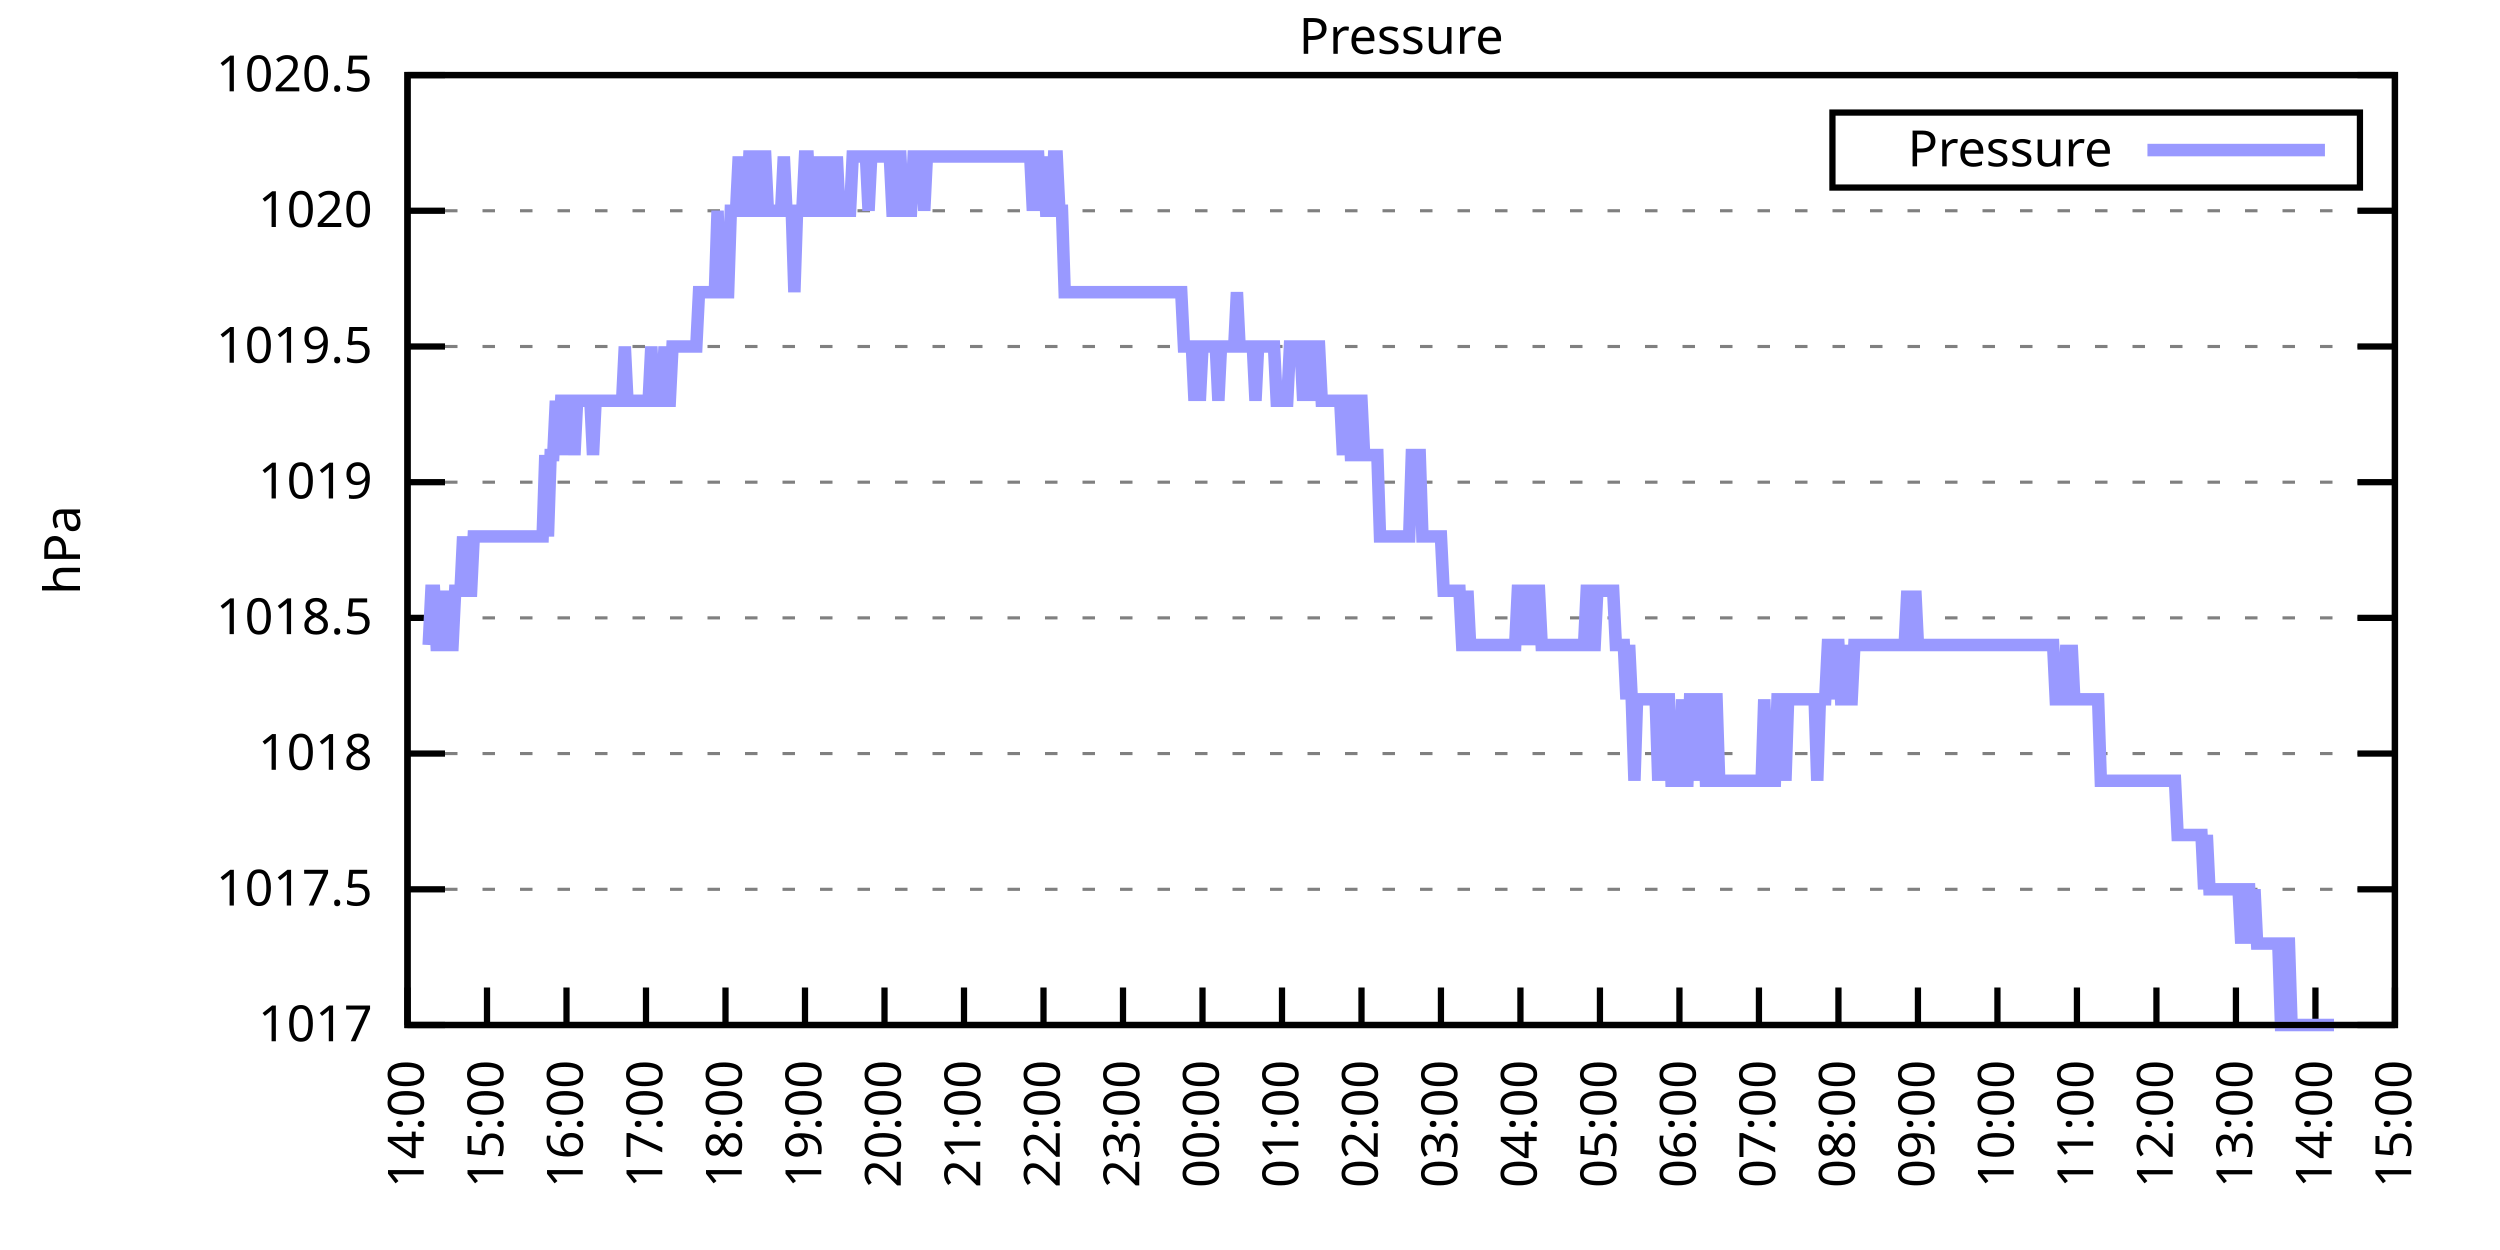
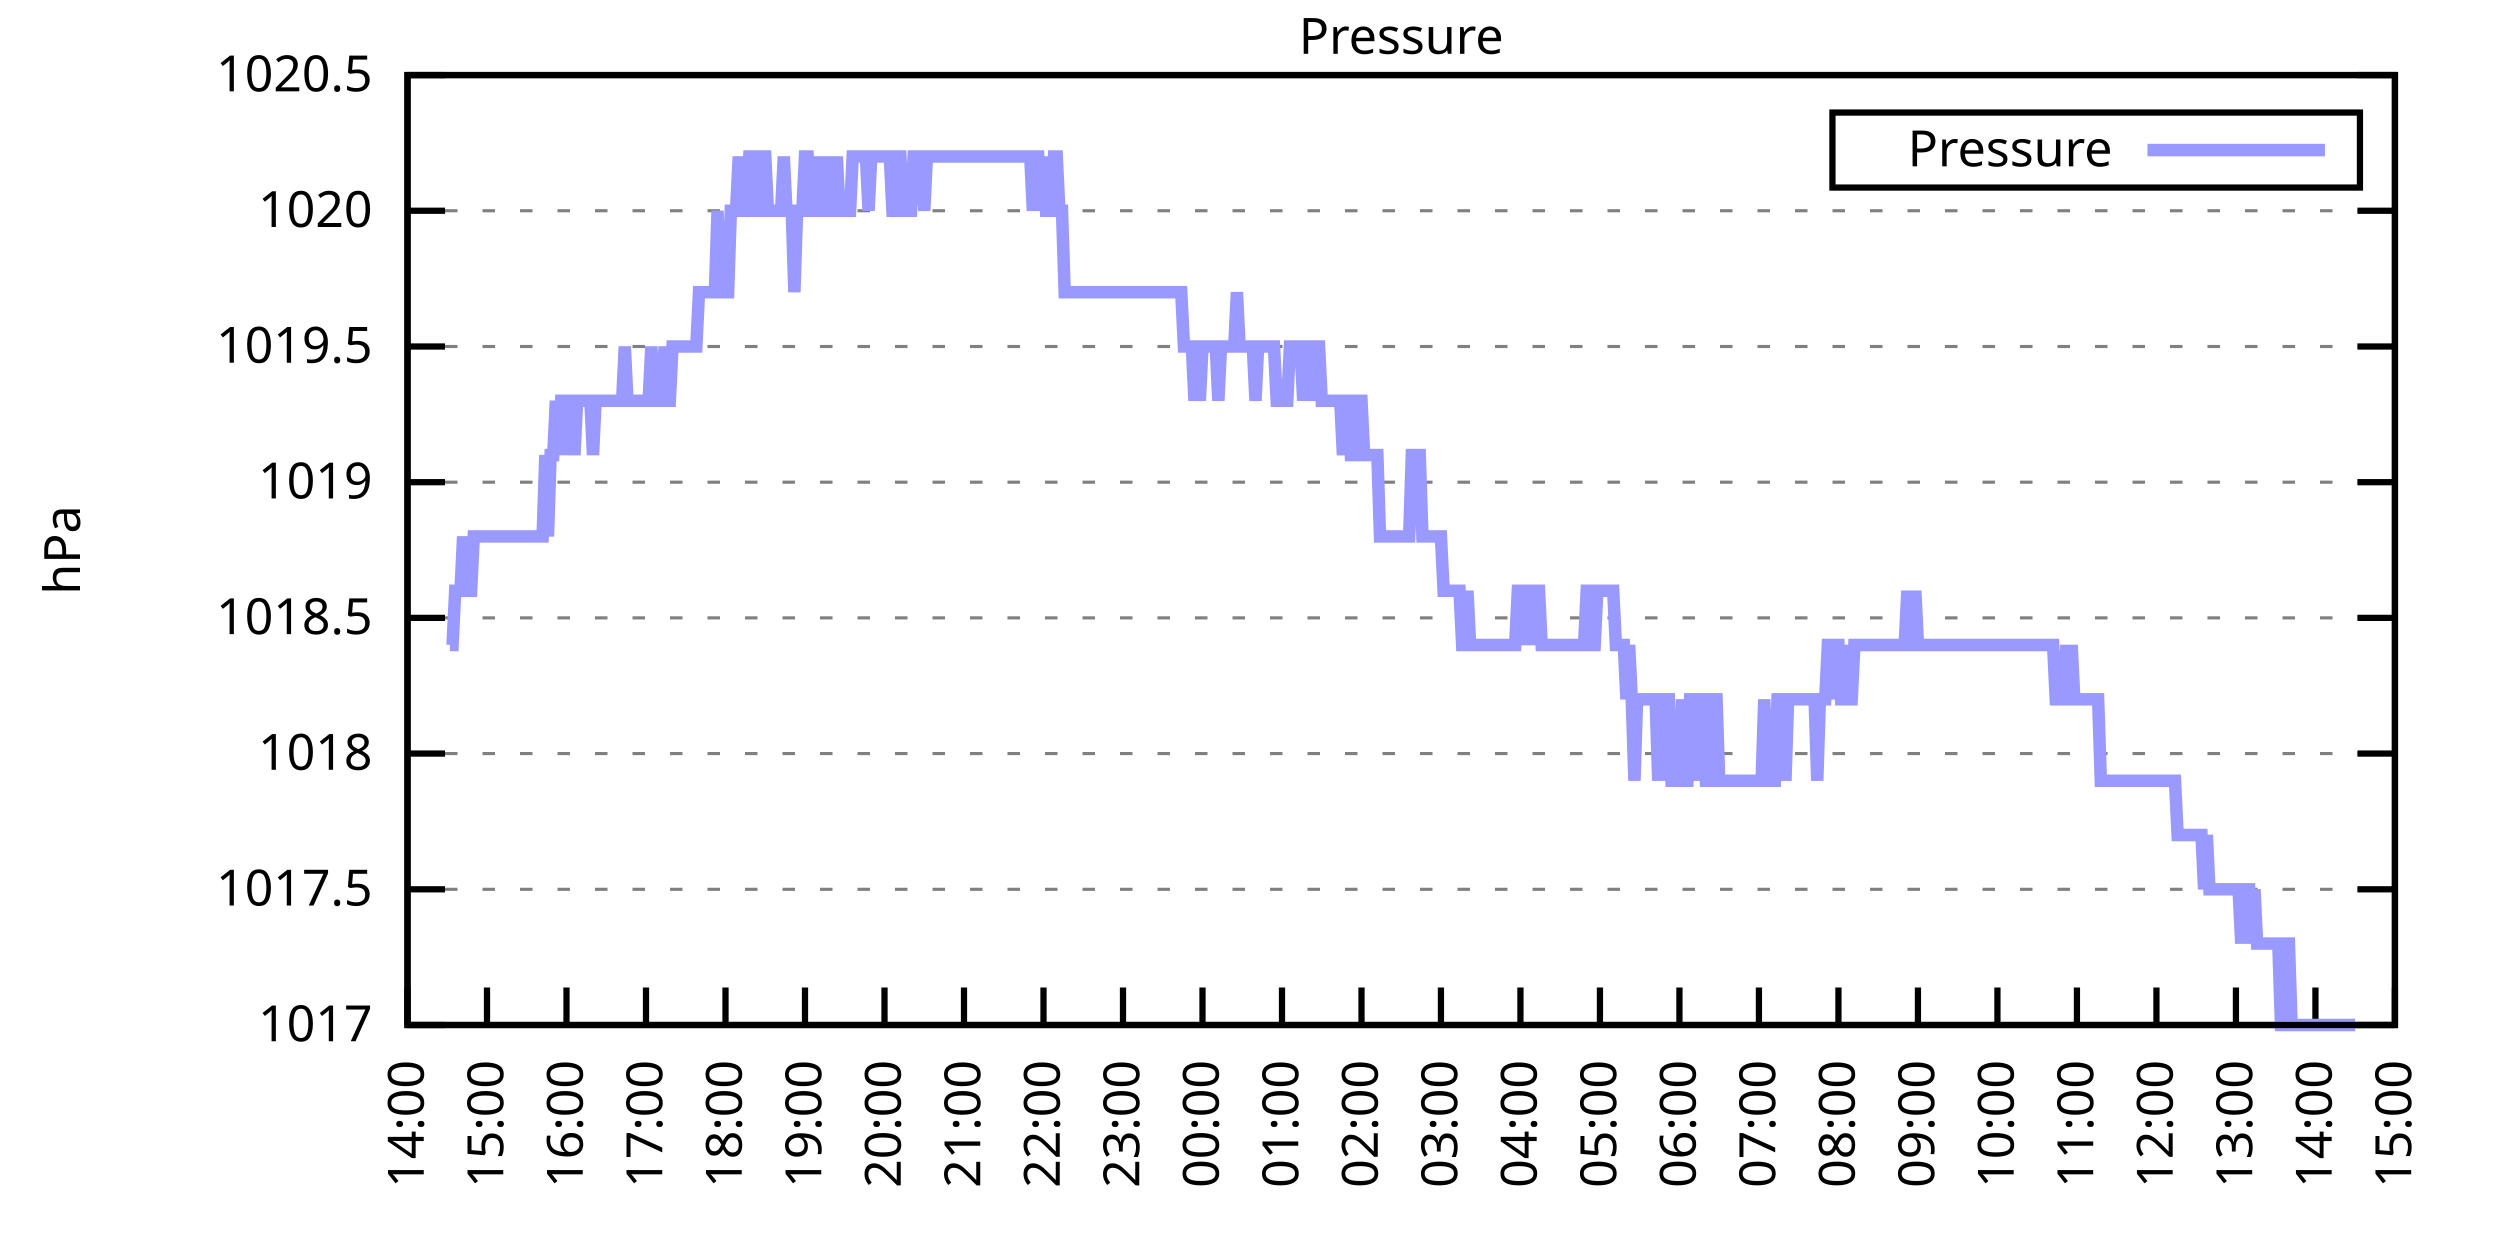
<svg xmlns="http://www.w3.org/2000/svg" xmlns:xlink="http://www.w3.org/1999/xlink" width="400" height="200" viewBox="0 0 400 200">
  <g id="gnuplot_canvas">
    <rect x="0" y="0" width="400" height="200" fill="none" />
    <defs>
      <circle id="gpDot" r="0.5" stroke-width="0.5" stroke="currentColor" />
      <path id="gpPt0" stroke-width="0.333" stroke="currentColor" d="M-1,0 h2 M0,-1 v2" />
      <path id="gpPt1" stroke-width="0.333" stroke="currentColor" d="M-1,-1 L1,1 M1,-1 L-1,1" />
      <path id="gpPt2" stroke-width="0.333" stroke="currentColor" d="M-1,0 L1,0 M0,-1 L0,1 M-1,-1 L1,1 M-1,1 L1,-1" />
      <rect id="gpPt3" stroke-width="0.333" stroke="currentColor" x="-1" y="-1" width="2" height="2" />
      <rect id="gpPt4" stroke-width="0.333" stroke="currentColor" fill="currentColor" x="-1" y="-1" width="2" height="2" />
      <circle id="gpPt5" stroke-width="0.333" stroke="currentColor" cx="0" cy="0" r="1" />
      <use xlink:href="#gpPt5" id="gpPt6" fill="currentColor" stroke="none" />
      <path id="gpPt7" stroke-width="0.333" stroke="currentColor" d="M0,-1.33 L-1.33,0.67 L1.33,0.67 z" />
      <use xlink:href="#gpPt7" id="gpPt8" fill="currentColor" stroke="none" />
      <use xlink:href="#gpPt7" id="gpPt9" stroke="currentColor" transform="rotate(180)" />
      <use xlink:href="#gpPt9" id="gpPt10" fill="currentColor" stroke="none" />
      <use xlink:href="#gpPt3" id="gpPt11" stroke="currentColor" transform="rotate(45)" />
      <use xlink:href="#gpPt11" id="gpPt12" fill="currentColor" stroke="none" />
      <path id="gpPt13" stroke-width="0.333" stroke="currentColor" d="M0,1.330 L1.265,0.411 L0.782,-1.067 L-0.782,-1.076 L-1.265,0.411 z" />
      <use xlink:href="#gpPt13" id="gpPt14" fill="currentColor" stroke="none" />
      <filter id="textbox" filterUnits="objectBoundingBox" x="0" y="0" height="1" width="1">
        <feFlood flood-color="white" flood-opacity="1" result="bgnd" />
        <feComposite in="SourceGraphic" in2="bgnd" operator="atop" />
      </filter>
      <filter id="greybox" filterUnits="objectBoundingBox" x="0" y="0" height="1" width="1">
        <feFlood flood-color="lightgrey" flood-opacity="1" result="grey" />
        <feComposite in="SourceGraphic" in2="grey" operator="atop" />
      </filter>
    </defs>
    <g fill="none" color="white" stroke="currentColor" stroke-width="1.00" stroke-linecap="butt" stroke-linejoin="miter">
</g>
    <g fill="none" color="black" stroke="currentColor" stroke-width="1.00" stroke-linecap="butt" stroke-linejoin="miter">
      <g stroke="none" shape-rendering="crispEdges">
        <polygon fill="rgb(255, 255, 255)" points="65.20,164.00 383.18,164.00 383.18,12.02 65.20,12.02 " />
      </g>
    </g>
    <g fill="none" color="black" stroke="currentColor" stroke-width="1.00" stroke-linecap="butt" stroke-linejoin="miter">
</g>
    <g fill="none" color="black" stroke="black" stroke-width="0.50" stroke-linecap="butt" stroke-linejoin="miter">
</g>
    <g fill="none" color="gray" stroke="currentColor" stroke-width="0.50" stroke-linecap="butt" stroke-linejoin="miter">
      <path stroke="gray" stroke-dasharray="2,4" class="gridline" d="M65.20,164.00 L383.19,164.00  " />
    </g>
    <g fill="none" color="gray" stroke="gray" stroke-width="1.00" stroke-linecap="butt" stroke-linejoin="miter">
</g>
    <g fill="none" color="black" stroke="currentColor" stroke-width="1.00" stroke-linecap="butt" stroke-linejoin="miter">
      <path stroke="black" d="M65.20,164.00 L71.20,164.00 M383.19,164.00 L377.19,164.00  " />
      <g transform="translate(59.60,166.60)" stroke="none" fill="black" font-family="Sans" font-size="8.00" text-anchor="end">
        <text>
          <tspan font-family="Sans"> 1017</tspan>
        </text>
      </g>
    </g>
    <g fill="none" color="black" stroke="currentColor" stroke-width="1.00" stroke-linecap="butt" stroke-linejoin="miter">
</g>
    <g fill="none" color="black" stroke="black" stroke-width="0.50" stroke-linecap="butt" stroke-linejoin="miter">
</g>
    <g fill="none" color="gray" stroke="currentColor" stroke-width="0.50" stroke-linecap="butt" stroke-linejoin="miter">
      <path stroke="gray" stroke-dasharray="2,4" class="gridline" d="M65.20,142.29 L383.19,142.29  " />
    </g>
    <g fill="none" color="gray" stroke="gray" stroke-width="1.00" stroke-linecap="butt" stroke-linejoin="miter">
</g>
    <g fill="none" color="black" stroke="currentColor" stroke-width="1.00" stroke-linecap="butt" stroke-linejoin="miter">
      <path stroke="black" d="M65.20,142.29 L71.20,142.29 M383.19,142.29 L377.19,142.29  " />
      <g transform="translate(59.60,144.89)" stroke="none" fill="black" font-family="Sans" font-size="8.00" text-anchor="end">
        <text>
          <tspan font-family="Sans"> 1017.5</tspan>
        </text>
      </g>
    </g>
    <g fill="none" color="black" stroke="currentColor" stroke-width="1.00" stroke-linecap="butt" stroke-linejoin="miter">
</g>
    <g fill="none" color="black" stroke="black" stroke-width="0.50" stroke-linecap="butt" stroke-linejoin="miter">
</g>
    <g fill="none" color="gray" stroke="currentColor" stroke-width="0.50" stroke-linecap="butt" stroke-linejoin="miter">
      <path stroke="gray" stroke-dasharray="2,4" class="gridline" d="M65.20,120.57 L383.19,120.57  " />
    </g>
    <g fill="none" color="gray" stroke="gray" stroke-width="1.00" stroke-linecap="butt" stroke-linejoin="miter">
</g>
    <g fill="none" color="black" stroke="currentColor" stroke-width="1.00" stroke-linecap="butt" stroke-linejoin="miter">
      <path stroke="black" d="M65.20,120.57 L71.20,120.57 M383.19,120.57 L377.19,120.57  " />
      <g transform="translate(59.60,123.17)" stroke="none" fill="black" font-family="Sans" font-size="8.00" text-anchor="end">
        <text>
          <tspan font-family="Sans"> 1018</tspan>
        </text>
      </g>
    </g>
    <g fill="none" color="black" stroke="currentColor" stroke-width="1.00" stroke-linecap="butt" stroke-linejoin="miter">
</g>
    <g fill="none" color="black" stroke="black" stroke-width="0.50" stroke-linecap="butt" stroke-linejoin="miter">
</g>
    <g fill="none" color="gray" stroke="currentColor" stroke-width="0.50" stroke-linecap="butt" stroke-linejoin="miter">
      <path stroke="gray" stroke-dasharray="2,4" class="gridline" d="M65.20,98.86 L383.19,98.86  " />
    </g>
    <g fill="none" color="gray" stroke="gray" stroke-width="1.00" stroke-linecap="butt" stroke-linejoin="miter">
</g>
    <g fill="none" color="black" stroke="currentColor" stroke-width="1.00" stroke-linecap="butt" stroke-linejoin="miter">
      <path stroke="black" d="M65.20,98.86 L71.20,98.86 M383.19,98.86 L377.19,98.86  " />
      <g transform="translate(59.60,101.46)" stroke="none" fill="black" font-family="Sans" font-size="8.00" text-anchor="end">
        <text>
          <tspan font-family="Sans"> 1018.5</tspan>
        </text>
      </g>
    </g>
    <g fill="none" color="black" stroke="currentColor" stroke-width="1.00" stroke-linecap="butt" stroke-linejoin="miter">
</g>
    <g fill="none" color="black" stroke="black" stroke-width="0.50" stroke-linecap="butt" stroke-linejoin="miter">
</g>
    <g fill="none" color="gray" stroke="currentColor" stroke-width="0.50" stroke-linecap="butt" stroke-linejoin="miter">
      <path stroke="gray" stroke-dasharray="2,4" class="gridline" d="M65.20,77.15 L383.19,77.15  " />
    </g>
    <g fill="none" color="gray" stroke="gray" stroke-width="1.00" stroke-linecap="butt" stroke-linejoin="miter">
</g>
    <g fill="none" color="black" stroke="currentColor" stroke-width="1.00" stroke-linecap="butt" stroke-linejoin="miter">
      <path stroke="black" d="M65.20,77.15 L71.20,77.15 M383.19,77.15 L377.19,77.15  " />
      <g transform="translate(59.60,79.75)" stroke="none" fill="black" font-family="Sans" font-size="8.00" text-anchor="end">
        <text>
          <tspan font-family="Sans"> 1019</tspan>
        </text>
      </g>
    </g>
    <g fill="none" color="black" stroke="currentColor" stroke-width="1.00" stroke-linecap="butt" stroke-linejoin="miter">
</g>
    <g fill="none" color="black" stroke="black" stroke-width="0.50" stroke-linecap="butt" stroke-linejoin="miter">
</g>
    <g fill="none" color="gray" stroke="currentColor" stroke-width="0.50" stroke-linecap="butt" stroke-linejoin="miter">
      <path stroke="gray" stroke-dasharray="2,4" class="gridline" d="M65.20,55.44 L383.19,55.44  " />
    </g>
    <g fill="none" color="gray" stroke="gray" stroke-width="1.00" stroke-linecap="butt" stroke-linejoin="miter">
</g>
    <g fill="none" color="black" stroke="currentColor" stroke-width="1.00" stroke-linecap="butt" stroke-linejoin="miter">
      <path stroke="black" d="M65.20,55.44 L71.20,55.44 M383.19,55.44 L377.19,55.44  " />
      <g transform="translate(59.60,58.04)" stroke="none" fill="black" font-family="Sans" font-size="8.00" text-anchor="end">
        <text>
          <tspan font-family="Sans"> 1019.5</tspan>
        </text>
      </g>
    </g>
    <g fill="none" color="black" stroke="currentColor" stroke-width="1.00" stroke-linecap="butt" stroke-linejoin="miter">
</g>
    <g fill="none" color="black" stroke="black" stroke-width="0.50" stroke-linecap="butt" stroke-linejoin="miter">
</g>
    <g fill="none" color="gray" stroke="currentColor" stroke-width="0.50" stroke-linecap="butt" stroke-linejoin="miter">
      <path stroke="gray" stroke-dasharray="2,4" class="gridline" d="M65.20,33.72 L383.19,33.72  " />
    </g>
    <g fill="none" color="gray" stroke="gray" stroke-width="1.00" stroke-linecap="butt" stroke-linejoin="miter">
</g>
    <g fill="none" color="black" stroke="currentColor" stroke-width="1.00" stroke-linecap="butt" stroke-linejoin="miter">
      <path stroke="black" d="M65.20,33.72 L71.20,33.72 M383.19,33.72 L377.19,33.72  " />
      <g transform="translate(59.60,36.32)" stroke="none" fill="black" font-family="Sans" font-size="8.00" text-anchor="end">
        <text>
          <tspan font-family="Sans"> 1020</tspan>
        </text>
      </g>
    </g>
    <g fill="none" color="black" stroke="currentColor" stroke-width="1.00" stroke-linecap="butt" stroke-linejoin="miter">
</g>
    <g fill="none" color="black" stroke="black" stroke-width="0.50" stroke-linecap="butt" stroke-linejoin="miter">
</g>
    <g fill="none" color="gray" stroke="currentColor" stroke-width="0.50" stroke-linecap="butt" stroke-linejoin="miter">
      <path stroke="gray" stroke-dasharray="2,4" class="gridline" d="M65.20,12.01 L383.19,12.01  " />
    </g>
    <g fill="none" color="gray" stroke="gray" stroke-width="1.00" stroke-linecap="butt" stroke-linejoin="miter">
</g>
    <g fill="none" color="black" stroke="currentColor" stroke-width="1.00" stroke-linecap="butt" stroke-linejoin="miter">
      <path stroke="black" d="M65.20,12.01 L71.20,12.01 M383.19,12.01 L377.19,12.01  " />
      <g transform="translate(59.60,14.61)" stroke="none" fill="black" font-family="Sans" font-size="8.00" text-anchor="end">
        <text>
          <tspan font-family="Sans"> 1020.5</tspan>
        </text>
      </g>
    </g>
    <g fill="none" color="black" stroke="currentColor" stroke-width="1.00" stroke-linecap="butt" stroke-linejoin="miter">
      <path stroke="black" d="M65.20,164.00 L65.20,158.00  " />
      <g transform="translate(67.80,169.60) rotate(270.00)" stroke="none" fill="black" font-family="Sans" font-size="8.00" text-anchor="end">
        <text>
          <tspan font-family="Sans">14:00</tspan>
        </text>
      </g>
    </g>
    <g fill="none" color="black" stroke="currentColor" stroke-width="1.00" stroke-linecap="butt" stroke-linejoin="miter">
      <path stroke="black" d="M77.92,164.00 L77.92,158.00  " />
      <g transform="translate(80.52,169.60) rotate(270.00)" stroke="none" fill="black" font-family="Sans" font-size="8.00" text-anchor="end">
        <text>
          <tspan font-family="Sans">15:00</tspan>
        </text>
      </g>
    </g>
    <g fill="none" color="black" stroke="currentColor" stroke-width="1.00" stroke-linecap="butt" stroke-linejoin="miter">
      <path stroke="black" d="M90.64,164.00 L90.64,158.00  " />
      <g transform="translate(93.24,169.60) rotate(270.00)" stroke="none" fill="black" font-family="Sans" font-size="8.00" text-anchor="end">
        <text>
          <tspan font-family="Sans">16:00</tspan>
        </text>
      </g>
    </g>
    <g fill="none" color="black" stroke="currentColor" stroke-width="1.00" stroke-linecap="butt" stroke-linejoin="miter">
      <path stroke="black" d="M103.36,164.00 L103.36,158.00  " />
      <g transform="translate(105.96,169.60) rotate(270.00)" stroke="none" fill="black" font-family="Sans" font-size="8.00" text-anchor="end">
        <text>
          <tspan font-family="Sans">17:00</tspan>
        </text>
      </g>
    </g>
    <g fill="none" color="black" stroke="currentColor" stroke-width="1.00" stroke-linecap="butt" stroke-linejoin="miter">
      <path stroke="black" d="M116.08,164.00 L116.08,158.00  " />
      <g transform="translate(118.68,169.60) rotate(270.00)" stroke="none" fill="black" font-family="Sans" font-size="8.00" text-anchor="end">
        <text>
          <tspan font-family="Sans">18:00</tspan>
        </text>
      </g>
    </g>
    <g fill="none" color="black" stroke="currentColor" stroke-width="1.00" stroke-linecap="butt" stroke-linejoin="miter">
      <path stroke="black" d="M128.80,164.00 L128.80,158.00  " />
      <g transform="translate(131.40,169.60) rotate(270.00)" stroke="none" fill="black" font-family="Sans" font-size="8.00" text-anchor="end">
        <text>
          <tspan font-family="Sans">19:00</tspan>
        </text>
      </g>
    </g>
    <g fill="none" color="black" stroke="currentColor" stroke-width="1.00" stroke-linecap="butt" stroke-linejoin="miter">
      <path stroke="black" d="M141.52,164.00 L141.52,158.00  " />
      <g transform="translate(144.12,169.60) rotate(270.00)" stroke="none" fill="black" font-family="Sans" font-size="8.00" text-anchor="end">
        <text>
          <tspan font-family="Sans">20:00</tspan>
        </text>
      </g>
    </g>
    <g fill="none" color="black" stroke="currentColor" stroke-width="1.00" stroke-linecap="butt" stroke-linejoin="miter">
      <path stroke="black" d="M154.24,164.00 L154.24,158.00  " />
      <g transform="translate(156.84,169.60) rotate(270.00)" stroke="none" fill="black" font-family="Sans" font-size="8.00" text-anchor="end">
        <text>
          <tspan font-family="Sans">21:00</tspan>
        </text>
      </g>
    </g>
    <g fill="none" color="black" stroke="currentColor" stroke-width="1.00" stroke-linecap="butt" stroke-linejoin="miter">
      <path stroke="black" d="M166.96,164.00 L166.96,158.00  " />
      <g transform="translate(169.56,169.60) rotate(270.00)" stroke="none" fill="black" font-family="Sans" font-size="8.00" text-anchor="end">
        <text>
          <tspan font-family="Sans">22:00</tspan>
        </text>
      </g>
    </g>
    <g fill="none" color="black" stroke="currentColor" stroke-width="1.00" stroke-linecap="butt" stroke-linejoin="miter">
      <path stroke="black" d="M179.68,164.00 L179.68,158.00  " />
      <g transform="translate(182.28,169.60) rotate(270.00)" stroke="none" fill="black" font-family="Sans" font-size="8.00" text-anchor="end">
        <text>
          <tspan font-family="Sans">23:00</tspan>
        </text>
      </g>
    </g>
    <g fill="none" color="black" stroke="currentColor" stroke-width="1.00" stroke-linecap="butt" stroke-linejoin="miter">
      <path stroke="black" d="M192.40,164.00 L192.40,158.00  " />
      <g transform="translate(195.00,169.60) rotate(270.00)" stroke="none" fill="black" font-family="Sans" font-size="8.00" text-anchor="end">
        <text>
          <tspan font-family="Sans">00:00</tspan>
        </text>
      </g>
    </g>
    <g fill="none" color="black" stroke="currentColor" stroke-width="1.00" stroke-linecap="butt" stroke-linejoin="miter">
      <path stroke="black" d="M205.12,164.00 L205.12,158.00  " />
      <g transform="translate(207.72,169.60) rotate(270.00)" stroke="none" fill="black" font-family="Sans" font-size="8.00" text-anchor="end">
        <text>
          <tspan font-family="Sans">01:00</tspan>
        </text>
      </g>
    </g>
    <g fill="none" color="black" stroke="currentColor" stroke-width="1.00" stroke-linecap="butt" stroke-linejoin="miter">
      <path stroke="black" d="M217.84,164.00 L217.84,158.00  " />
      <g transform="translate(220.44,169.60) rotate(270.00)" stroke="none" fill="black" font-family="Sans" font-size="8.00" text-anchor="end">
        <text>
          <tspan font-family="Sans">02:00</tspan>
        </text>
      </g>
    </g>
    <g fill="none" color="black" stroke="currentColor" stroke-width="1.00" stroke-linecap="butt" stroke-linejoin="miter">
      <path stroke="black" d="M230.55,164.00 L230.55,158.00  " />
      <g transform="translate(233.15,169.60) rotate(270.00)" stroke="none" fill="black" font-family="Sans" font-size="8.00" text-anchor="end">
        <text>
          <tspan font-family="Sans">03:00</tspan>
        </text>
      </g>
    </g>
    <g fill="none" color="black" stroke="currentColor" stroke-width="1.00" stroke-linecap="butt" stroke-linejoin="miter">
      <path stroke="black" d="M243.27,164.00 L243.27,158.00  " />
      <g transform="translate(245.87,169.60) rotate(270.00)" stroke="none" fill="black" font-family="Sans" font-size="8.00" text-anchor="end">
        <text>
          <tspan font-family="Sans">04:00</tspan>
        </text>
      </g>
    </g>
    <g fill="none" color="black" stroke="currentColor" stroke-width="1.00" stroke-linecap="butt" stroke-linejoin="miter">
      <path stroke="black" d="M255.99,164.00 L255.99,158.00  " />
      <g transform="translate(258.59,169.60) rotate(270.00)" stroke="none" fill="black" font-family="Sans" font-size="8.00" text-anchor="end">
        <text>
          <tspan font-family="Sans">05:00</tspan>
        </text>
      </g>
    </g>
    <g fill="none" color="black" stroke="currentColor" stroke-width="1.00" stroke-linecap="butt" stroke-linejoin="miter">
      <path stroke="black" d="M268.71,164.00 L268.71,158.00  " />
      <g transform="translate(271.31,169.60) rotate(270.00)" stroke="none" fill="black" font-family="Sans" font-size="8.00" text-anchor="end">
        <text>
          <tspan font-family="Sans">06:00</tspan>
        </text>
      </g>
    </g>
    <g fill="none" color="black" stroke="currentColor" stroke-width="1.00" stroke-linecap="butt" stroke-linejoin="miter">
      <path stroke="black" d="M281.43,164.00 L281.43,158.00  " />
      <g transform="translate(284.03,169.60) rotate(270.00)" stroke="none" fill="black" font-family="Sans" font-size="8.00" text-anchor="end">
        <text>
          <tspan font-family="Sans">07:00</tspan>
        </text>
      </g>
    </g>
    <g fill="none" color="black" stroke="currentColor" stroke-width="1.00" stroke-linecap="butt" stroke-linejoin="miter">
      <path stroke="black" d="M294.15,164.00 L294.15,158.00  " />
      <g transform="translate(296.75,169.60) rotate(270.00)" stroke="none" fill="black" font-family="Sans" font-size="8.00" text-anchor="end">
        <text>
          <tspan font-family="Sans">08:00</tspan>
        </text>
      </g>
    </g>
    <g fill="none" color="black" stroke="currentColor" stroke-width="1.00" stroke-linecap="butt" stroke-linejoin="miter">
      <path stroke="black" d="M306.87,164.00 L306.87,158.00  " />
      <g transform="translate(309.47,169.60) rotate(270.00)" stroke="none" fill="black" font-family="Sans" font-size="8.00" text-anchor="end">
        <text>
          <tspan font-family="Sans">09:00</tspan>
        </text>
      </g>
    </g>
    <g fill="none" color="black" stroke="currentColor" stroke-width="1.00" stroke-linecap="butt" stroke-linejoin="miter">
      <path stroke="black" d="M319.59,164.00 L319.59,158.00  " />
      <g transform="translate(322.19,169.60) rotate(270.00)" stroke="none" fill="black" font-family="Sans" font-size="8.00" text-anchor="end">
        <text>
          <tspan font-family="Sans">10:00</tspan>
        </text>
      </g>
    </g>
    <g fill="none" color="black" stroke="currentColor" stroke-width="1.00" stroke-linecap="butt" stroke-linejoin="miter">
      <path stroke="black" d="M332.31,164.00 L332.31,158.00  " />
      <g transform="translate(334.91,169.60) rotate(270.00)" stroke="none" fill="black" font-family="Sans" font-size="8.00" text-anchor="end">
        <text>
          <tspan font-family="Sans">11:00</tspan>
        </text>
      </g>
    </g>
    <g fill="none" color="black" stroke="currentColor" stroke-width="1.00" stroke-linecap="butt" stroke-linejoin="miter">
      <path stroke="black" d="M345.03,164.00 L345.03,158.00  " />
      <g transform="translate(347.63,169.60) rotate(270.00)" stroke="none" fill="black" font-family="Sans" font-size="8.00" text-anchor="end">
        <text>
          <tspan font-family="Sans">12:00</tspan>
        </text>
      </g>
    </g>
    <g fill="none" color="black" stroke="currentColor" stroke-width="1.00" stroke-linecap="butt" stroke-linejoin="miter">
      <path stroke="black" d="M357.75,164.00 L357.75,158.00  " />
      <g transform="translate(360.35,169.60) rotate(270.00)" stroke="none" fill="black" font-family="Sans" font-size="8.00" text-anchor="end">
        <text>
          <tspan font-family="Sans">13:00</tspan>
        </text>
      </g>
    </g>
    <g fill="none" color="black" stroke="currentColor" stroke-width="1.00" stroke-linecap="butt" stroke-linejoin="miter">
      <path stroke="black" d="M370.47,164.00 L370.47,158.00  " />
      <g transform="translate(373.07,169.60) rotate(270.00)" stroke="none" fill="black" font-family="Sans" font-size="8.00" text-anchor="end">
        <text>
          <tspan font-family="Sans">14:00</tspan>
        </text>
      </g>
    </g>
    <g fill="none" color="black" stroke="currentColor" stroke-width="1.00" stroke-linecap="butt" stroke-linejoin="miter">
      <path stroke="black" d="M383.19,164.00 L383.19,158.00  " />
      <g transform="translate(385.79,169.60) rotate(270.00)" stroke="none" fill="black" font-family="Sans" font-size="8.00" text-anchor="end">
        <text>
          <tspan font-family="Sans">15:00</tspan>
        </text>
      </g>
    </g>
    <g fill="none" color="black" stroke="currentColor" stroke-width="1.00" stroke-linecap="butt" stroke-linejoin="miter">
</g>
    <g fill="none" color="black" stroke="currentColor" stroke-width="1.00" stroke-linecap="butt" stroke-linejoin="miter">
      <path stroke="black" d="M65.20,12.01 L65.20,164.00 L383.19,164.00 L383.19,12.01 L65.20,12.01 Z  " />
    </g>
    <g fill="none" color="black" stroke="currentColor" stroke-width="1.00" stroke-linecap="butt" stroke-linejoin="miter">
</g>
    <g fill="none" color="black" stroke="currentColor" stroke-width="1.00" stroke-linecap="butt" stroke-linejoin="miter">
      <path stroke="black" d="M293.19,30.01 L293.19,18.01 L377.59,18.01 L377.59,30.01 L293.19,30.01 Z  " />
    </g>
    <g id="Pressure_plot_1">
      <g fill="none" color="white" stroke="black" stroke-width="2.00" stroke-linecap="butt" stroke-linejoin="miter">
</g>
      <g fill="none" color="black" stroke="currentColor" stroke-width="2.00" stroke-linecap="butt" stroke-linejoin="miter">
        <g transform="translate(337.99,26.61)" stroke="none" fill="black" font-family="Sans" font-size="8.00" text-anchor="end">
          <text>
            <tspan font-family="Sans">Pressure</tspan>
          </text>
        </g>
      </g>
      <g fill="none" color="black" stroke="currentColor" stroke-width="2.00" stroke-linecap="butt" stroke-linejoin="miter">
-         <path stroke="rgb(153, 153, 255)" d="M343.59,24.01 L371.99,24.01 M68.59,103.20 L69.02,94.52 L69.44,94.52 L69.86,103.20 L70.29,103.20 L70.71,94.52   L71.14,103.20 L71.56,94.52 L71.98,103.20 L72.41,103.20 L72.83,94.52 L73.26,94.52 L73.68,94.52 L74.10,85.83   L74.53,94.52 L74.95,94.52 L75.38,94.52 L75.80,85.83 L76.22,85.83 L76.65,85.83 L77.07,85.83 L77.50,85.83   L77.92,85.83 L78.34,85.83 L78.77,85.83 L79.19,85.83 L79.62,85.83 L80.04,85.83 L80.46,85.83 L80.89,85.83   L81.31,85.83 L81.74,85.83 L82.16,85.83 L82.58,85.83 L83.01,85.83 L83.43,85.83 L83.86,85.83 L84.28,85.83   L84.70,85.83 L85.13,85.83 L85.55,85.83 L85.98,85.83 L86.40,85.83 L86.82,85.83 L87.25,72.81 L87.67,85.83   L88.10,72.81 L88.52,72.81 L88.94,64.12 L89.37,72.81 L89.79,64.12 L90.22,64.12 L90.64,64.12 L91.06,72.81   L91.49,64.12 L91.91,72.81 L92.34,64.12 L92.76,64.12 L93.18,64.12 L93.61,64.12 L94.03,64.12 L94.46,64.12   L94.88,72.81 L95.30,64.12 L95.73,64.12 L96.15,64.12 L96.58,64.12 L97.00,64.12 L97.42,64.12 L97.85,64.12   L98.27,64.12 L98.69,64.12 L99.12,64.12 L99.54,64.12 L99.97,55.44 L100.39,64.12 L100.81,64.12 L101.24,64.12   L101.66,64.12 L102.09,64.12 L102.51,64.12 L102.93,64.12 L103.36,64.12 L103.78,64.12 L104.21,55.44 L104.63,64.12   L105.05,64.12 L105.48,64.12 L105.90,64.12 L106.33,55.44 L106.75,64.12 L107.17,64.12 L107.60,55.44 L108.02,55.44   L108.45,55.44 L108.87,55.44 L109.29,55.44 L109.72,55.44 L110.14,55.44 L110.57,55.44 L110.99,55.44 L111.41,55.44   L111.84,46.75 L112.26,46.75 L112.69,46.75 L113.11,46.75 L113.53,46.75 L113.96,46.75 L114.38,46.75 L114.81,33.72   L115.23,46.75 L115.65,46.75 L116.08,46.75 L116.50,46.75 L116.93,33.72 L117.35,33.72 L117.77,33.72 L118.20,25.04   L118.62,33.72 L119.05,33.72 L119.47,33.72 L119.89,25.04 L120.32,25.04 L120.74,33.72 L121.17,33.72 L121.59,33.72   L122.01,25.04 L122.44,25.04 L122.86,33.72 L123.29,33.72 L123.71,33.72 L124.13,33.72 L124.56,33.72 L124.98,33.72   L125.41,25.04 L125.83,33.72 L126.25,33.72 L126.68,33.72 L127.10,46.75 L127.53,33.72 L127.95,33.72 L128.37,33.72   L128.80,25.04 L129.22,25.04 L129.65,33.72 L130.07,33.72 L130.49,33.72 L130.92,25.04 L131.34,33.72 L131.77,25.04   L132.19,33.72 L132.61,33.72 L133.04,25.04 L133.46,33.72 L133.89,25.04 L134.31,33.72 L134.73,33.72 L135.16,33.72   L135.58,33.72 L136.01,33.72 L136.43,25.04 L136.85,25.04 L137.28,25.04 L137.70,25.04 L138.13,25.04 L138.55,25.04   L138.97,33.72 L139.40,25.04 L139.82,25.04 L140.25,25.04 L140.67,25.04 L141.09,25.04 L141.52,25.04 L141.94,25.04   L142.37,25.04 L142.79,33.72 L143.21,33.72 L143.64,25.04 L144.06,25.04 L144.49,33.72 L144.91,33.72 L145.33,33.72   L145.76,33.72 L146.18,25.04 L146.61,25.04 L147.03,25.04 L147.45,25.04 L147.88,33.72 L148.30,25.04 L148.73,25.04   L149.15,25.04 L149.57,25.04 L150.00,25.04 L150.42,25.04 L150.85,25.04 L151.27,25.04 L151.69,25.04 L152.12,25.04   L152.54,25.04 L152.97,25.04 L153.39,25.04 L153.81,25.04 L154.24,25.04 L154.66,25.04 L155.09,25.04 L155.51,25.04   L155.93,25.04 L156.36,25.04 L156.78,25.04 L157.21,25.04 L157.63,25.04 L158.05,25.04 L158.48,25.04 L158.90,25.04   L159.33,25.04 L159.75,25.04 L160.17,25.04 L160.60,25.04 L161.02,25.04 L161.44,25.04 L161.87,25.04 L162.29,25.04   L162.72,25.04 L163.14,25.04 L163.56,25.04 L163.99,25.04 L164.41,25.04 L164.84,25.04 L165.26,33.72 L165.68,25.04   L166.11,25.04 L166.53,33.72 L166.96,25.04 L167.38,33.72 L167.80,33.72 L168.23,33.72 L168.65,25.04 L169.08,25.04   L169.50,33.72 L169.92,33.72 L170.35,46.75 L170.77,46.75 L171.20,46.75 L171.62,46.75 L172.04,46.75 L172.47,46.75   L172.89,46.75 L173.32,46.75 L173.74,46.75 L174.16,46.75 L174.59,46.75 L175.01,46.75 L175.44,46.75 L175.86,46.75   L176.28,46.75 L176.71,46.75 L177.13,46.75 L177.56,46.75 L177.98,46.75 L178.40,46.75 L178.83,46.75 L179.25,46.75   L179.68,46.75 L180.10,46.75 L180.52,46.75 L180.95,46.75 L181.37,46.75 L181.80,46.75 L182.22,46.75 L182.64,46.75   L183.07,46.75 L183.49,46.75 L183.92,46.75 L184.34,46.75 L184.76,46.75 L185.19,46.75 L185.61,46.75 L186.04,46.75   L186.46,46.75 L186.88,46.75 L187.31,46.75 L187.73,46.75 L188.16,46.75 L188.58,46.75 L189.00,46.75 L189.43,55.44   L189.85,55.44 L190.28,55.44 L190.70,55.44 L191.12,64.12 L191.55,55.44 L191.97,64.12 L192.40,55.44 L192.82,55.44   L193.24,55.44 L193.67,55.44 L194.09,55.44 L194.52,55.44 L194.94,64.12 L195.36,55.44 L195.79,55.44 L196.21,55.44   L196.64,55.44 L197.06,55.44 L197.48,55.44 L197.91,46.75 L198.33,55.44 L198.76,55.44 L199.18,55.44 L199.60,55.44   L200.03,55.44 L200.45,55.44 L200.88,64.12 L201.30,55.44 L201.72,55.44 L202.15,55.44 L202.57,55.44 L203.00,55.44   L203.42,55.44 L203.84,55.44 L204.27,64.12 L204.69,64.12 L205.12,64.12 L205.54,64.12 L205.96,64.12 L206.39,55.44   L206.81,55.44 L207.24,55.44 L207.66,55.44 L208.08,55.44 L208.51,64.12 L208.93,55.44 L209.36,55.44 L209.78,64.12   L210.20,55.44 L210.63,55.44 L211.05,55.44 L211.48,64.12 L211.90,64.12 L212.32,64.12 L212.75,64.12 L213.17,64.12   L213.60,64.12 L214.02,64.12 L214.44,64.12 L214.87,72.81 L215.29,64.12 L215.72,64.12 L216.14,72.81 L216.56,72.81   L216.99,64.12 L217.41,64.12 L217.84,64.12 L218.26,72.81 L218.68,72.81 L219.11,72.81 L219.53,72.81 L219.96,72.81   L220.38,72.81 L220.80,85.83 L221.23,85.83 L221.65,85.83 L222.08,85.83 L222.50,85.83 L222.92,85.83 L223.35,85.83   L223.77,85.83 L224.20,85.83 L224.62,85.83 L225.04,85.83 L225.47,85.83 L225.89,72.81 L226.31,72.81 L226.74,72.81   L227.16,72.81 L227.59,85.83 L228.01,85.83 L228.43,85.83 L228.86,85.83 L229.28,85.83 L229.71,85.83 L230.13,85.83   L230.55,85.83 L230.98,94.52 L231.40,94.52 L231.83,94.52 L232.25,94.52 L232.67,94.52 L233.10,94.52 L233.52,94.52   L233.95,103.20 L234.37,103.20 L234.79,94.52 L235.22,103.20 L235.64,103.20 L236.07,103.20 L236.49,103.20 L236.91,103.20   L237.34,103.20 L237.76,103.20 L238.19,103.20 L238.61,103.20 L239.03,103.20 L239.46,103.20 L239.88,103.20 L240.31,103.20   L240.73,103.20 L241.15,103.20 L241.58,103.20 L242.00,103.20 L242.43,103.20 L242.85,94.52 L243.27,94.52 L243.70,94.52   L244.12,103.20 L244.55,94.52 L244.97,94.52 L245.39,103.20 L245.82,94.52 L246.24,94.52 L246.67,103.20 L247.09,103.20   L247.51,103.20 L247.94,103.20 L248.36,103.20 L248.79,103.20 L249.21,103.20 L249.63,103.20 L250.06,103.20 L250.48,103.20   L250.91,103.20 L251.33,103.20 L251.75,103.20 L252.18,103.20 L252.60,103.20 L253.03,103.20 L253.45,103.20 L253.87,94.52   L254.30,94.52 L254.72,103.20 L255.15,103.20 L255.57,94.52 L255.99,94.52 L256.42,94.52 L256.84,94.52 L257.27,94.52   L257.69,94.52 L258.11,94.52 L258.54,103.20 L258.96,103.20 L259.39,103.20 L259.81,103.20 L260.23,111.89 L260.66,103.20   L261.08,111.89 L261.51,124.92 L261.93,111.89 L262.35,111.89 L262.78,111.89 L263.20,111.89 L263.63,111.89 L264.05,111.89   L264.47,111.89 L264.90,111.89 L265.32,124.92 L265.75,111.89 L266.17,124.92 L266.59,111.89 L267.02,111.89 L267.44,124.92   L267.87,124.92 L268.29,124.92 L268.71,124.92 L269.14,111.89 L269.56,124.92 L269.99,124.92 L270.41,111.89 L270.83,111.89   L271.26,111.89 L271.68,124.92 L272.11,111.89 L272.53,111.89 L272.95,124.92 L273.38,124.92 L273.80,111.89 L274.23,111.89   L274.65,111.89 L275.07,124.92 L275.50,124.92 L275.92,124.92 L276.35,124.92 L276.77,124.92 L277.19,124.92 L277.62,124.92   L278.04,124.92 L278.47,124.92 L278.89,124.92 L279.31,124.92 L279.74,124.92 L280.16,124.92 L280.59,124.92 L281.01,124.92   L281.43,124.92 L281.86,124.92 L282.28,111.89 L282.71,124.92 L283.13,124.92 L283.55,124.92 L283.98,124.92 L284.40,111.89   L284.83,111.89 L285.25,111.89 L285.67,124.92 L286.10,111.89 L286.52,111.89 L286.95,111.89 L287.37,111.89 L287.79,111.89   L288.22,111.89 L288.64,111.89 L289.06,111.89 L289.49,111.89 L289.91,111.89 L290.34,111.89 L290.76,124.92 L291.18,111.89   L291.61,111.89 L292.03,111.89 L292.46,103.20 L292.88,103.20 L293.30,111.89 L293.73,103.20 L294.15,103.20 L294.58,111.89   L295.00,111.89 L295.42,103.20 L295.85,111.89 L296.27,111.89 L296.70,103.20 L297.12,103.20 L297.54,103.20 L297.97,103.20   L298.39,103.20 L298.82,103.20 L299.24,103.20 L299.66,103.20 L300.09,103.20 L300.51,103.20 L300.94,103.20 L301.36,103.20   L301.78,103.20 L302.21,103.20 L302.63,103.20 L303.06,103.20 L303.48,103.20 L303.90,103.20 L304.33,103.20 L304.75,103.20   L305.18,94.52 L305.60,103.20 L306.02,103.20 L306.45,94.52 L306.87,103.20 L307.30,103.20 L307.72,103.20 L308.14,103.20   L308.57,103.20 L308.99,103.20 L309.42,103.20 L309.84,103.20 L310.26,103.20 L310.69,103.20 L311.11,103.20 L311.54,103.20   L311.96,103.20 L312.38,103.20 L312.81,103.20 L313.23,103.20 L313.66,103.20 L314.08,103.20 L314.50,103.20 L314.93,103.20   L315.35,103.20 L315.78,103.20 L316.20,103.20 L316.62,103.20 L317.05,103.20 L317.47,103.20 L317.90,103.20 L318.32,103.20   L318.74,103.20 L319.17,103.20 L319.59,103.20 L320.02,103.20 L320.44,103.20 L320.86,103.20 L321.29,103.20 L321.71,103.20   L322.14,103.20 L322.56,103.20 L322.98,103.20 L323.41,103.20 L323.83,103.20 L324.26,103.20 L324.68,103.20 L325.10,103.20   L325.53,103.20 L325.95,103.20 L326.38,103.20 L326.80,103.20 L327.22,103.20 L327.65,103.20 L328.07,103.20 L328.50,103.20   L328.92,111.89 L329.34,111.89 L329.77,111.89 L330.19,111.89 L330.62,103.20 L331.04,111.89 L331.46,103.20 L331.89,111.89   L332.31,111.89 L332.74,111.89 L333.16,111.89 L333.58,111.89 L334.01,111.89 L334.43,111.89 L334.86,111.89 L335.28,111.89   L335.70,111.89 L336.13,124.92 L336.55,124.92 L336.98,124.92 L337.40,124.92 L337.82,124.92 L338.25,124.92 L338.67,124.92   L339.10,124.92 L339.52,124.92 L339.94,124.92 L340.37,124.92 L340.79,124.92 L341.22,124.92 L341.64,124.92 L342.06,124.92   L342.49,124.92 L342.91,124.92 L343.34,124.92 L343.76,124.92 L344.18,124.92 L344.61,124.92 L345.03,124.92 L345.46,124.92   L345.88,124.92 L346.30,124.92 L346.73,124.92 L347.15,124.92 L347.58,124.92 L348.00,124.92 L348.42,133.60 L348.85,133.60   L349.27,133.60 L349.70,133.60 L350.12,133.60 L350.54,133.60 L350.97,133.60 L351.39,133.60 L351.81,133.60 L352.24,133.60   L352.66,142.29 L353.09,133.60 L353.51,142.29 L353.93,142.29 L354.36,142.29 L354.78,142.29 L355.21,142.29 L355.63,142.29   L356.05,142.29 L356.48,142.29 L356.90,142.29 L357.33,142.29 L357.75,142.29 L358.17,142.29 L358.60,150.97 L359.02,142.29   L359.45,142.29 L359.87,142.29 L360.29,150.97 L360.72,142.29 L361.14,150.97 L361.57,150.97 L361.99,150.97 L362.41,150.97   L362.84,150.97 L363.26,150.97 L363.69,150.97 L364.11,150.97 L364.53,150.97 L364.96,164.00 L365.38,164.00 L365.81,150.97   L366.23,150.97 L366.65,164.00 L367.08,164.00 L367.50,164.00 L367.93,164.00 L368.35,164.00 L368.77,164.00 L369.20,164.00   L369.62,164.00 L370.05,164.00 L370.47,164.00 L370.89,164.00 L371.32,164.00 L371.74,164.00 L372.17,164.00 L372.59,164.00   L373.01,164.00 L373.44,164.00  " />
+         <path stroke="rgb(153, 153, 255)" d="M343.59,24.01 L371.99,24.01 M71.98,103.20 L72.41,103.20 L72.83,94.52 L73.26,94.52 L73.68,94.52 L74.10,85.83   L74.53,94.52 L74.95,94.52 L75.38,94.52 L75.80,85.83 L76.22,85.83 L76.65,85.83 L77.07,85.83 L77.50,85.83   L77.92,85.83 L78.34,85.83 L78.77,85.83 L79.19,85.83 L79.62,85.83 L80.04,85.83 L80.46,85.83 L80.89,85.83   L81.31,85.83 L81.74,85.83 L82.16,85.83 L82.58,85.83 L83.01,85.83 L83.43,85.83 L83.86,85.83 L84.28,85.83   L84.70,85.83 L85.13,85.83 L85.55,85.83 L85.98,85.83 L86.40,85.83 L86.82,85.83 L87.25,72.81 L87.67,85.83   L88.10,72.81 L88.52,72.81 L88.94,64.12 L89.37,72.81 L89.79,64.12 L90.22,64.12 L90.64,64.12 L91.06,72.81   L91.49,64.12 L91.91,72.81 L92.34,64.12 L92.76,64.12 L93.18,64.12 L93.61,64.12 L94.03,64.12 L94.46,64.12   L94.88,72.81 L95.30,64.12 L95.73,64.12 L96.15,64.12 L96.58,64.12 L97.00,64.12 L97.42,64.12 L97.85,64.12   L98.27,64.12 L98.69,64.12 L99.12,64.12 L99.54,64.12 L99.97,55.44 L100.39,64.12 L100.81,64.12 L101.24,64.12   L101.66,64.12 L102.09,64.12 L102.51,64.12 L102.93,64.12 L103.36,64.12 L103.78,64.12 L104.21,55.44 L104.63,64.12   L105.05,64.12 L105.48,64.12 L105.90,64.12 L106.33,55.44 L106.75,64.12 L107.17,64.12 L107.60,55.44 L108.02,55.44   L108.45,55.44 L108.87,55.44 L109.29,55.44 L109.72,55.44 L110.14,55.44 L110.57,55.44 L110.99,55.44 L111.41,55.44   L111.84,46.75 L112.26,46.75 L112.69,46.75 L113.11,46.75 L113.53,46.75 L113.96,46.75 L114.38,46.75 L114.81,33.72   L115.23,46.75 L115.65,46.75 L116.08,46.75 L116.50,46.75 L116.93,33.72 L117.35,33.72 L117.77,33.72 L118.20,25.04   L118.62,33.72 L119.05,33.72 L119.47,33.72 L119.89,25.04 L120.32,25.04 L120.74,33.72 L121.17,33.72 L121.59,33.72   L122.01,25.04 L122.44,25.04 L122.86,33.72 L123.29,33.72 L123.71,33.72 L124.13,33.72 L124.56,33.72 L124.98,33.72   L125.41,25.04 L125.83,33.72 L126.25,33.72 L126.68,33.72 L127.10,46.75 L127.53,33.72 L127.95,33.72 L128.37,33.72   L128.80,25.04 L129.22,25.04 L129.65,33.72 L130.07,33.72 L130.49,33.72 L130.92,25.04 L131.34,33.72 L131.77,25.04   L132.19,33.72 L132.61,33.72 L133.04,25.04 L133.46,33.72 L133.89,25.04 L134.31,33.72 L134.73,33.72 L135.16,33.72   L135.58,33.72 L136.01,33.72 L136.43,25.04 L136.85,25.04 L137.28,25.04 L137.70,25.04 L138.13,25.04 L138.55,25.04   L138.97,33.72 L139.40,25.04 L139.82,25.04 L140.25,25.04 L140.67,25.04 L141.09,25.04 L141.52,25.04 L141.94,25.04   L142.37,25.04 L142.79,33.72 L143.21,33.72 L143.64,25.04 L144.06,25.04 L144.49,33.72 L144.91,33.72 L145.33,33.72   L145.76,33.72 L146.18,25.04 L146.61,25.04 L147.03,25.04 L147.45,25.04 L147.88,33.72 L148.30,25.04 L148.73,25.04   L149.15,25.04 L149.57,25.04 L150.00,25.04 L150.42,25.04 L150.85,25.04 L151.27,25.04 L151.69,25.04 L152.12,25.04   L152.54,25.04 L152.97,25.04 L153.39,25.04 L153.81,25.04 L154.24,25.04 L154.66,25.04 L155.09,25.04 L155.51,25.04   L155.93,25.04 L156.36,25.04 L156.78,25.04 L157.21,25.04 L157.63,25.04 L158.05,25.04 L158.48,25.04 L158.90,25.04   L159.33,25.04 L159.75,25.04 L160.17,25.04 L160.60,25.04 L161.02,25.04 L161.44,25.04 L161.87,25.04 L162.29,25.04   L162.72,25.04 L163.14,25.04 L163.56,25.04 L163.99,25.04 L164.41,25.04 L164.84,25.04 L165.26,33.72 L165.68,25.04   L166.11,25.04 L166.53,33.72 L166.96,25.04 L167.38,33.72 L167.80,33.72 L168.23,33.72 L168.65,25.04 L169.08,25.04   L169.50,33.72 L169.92,33.72 L170.35,46.75 L170.77,46.75 L171.20,46.75 L171.62,46.75 L172.04,46.75 L172.47,46.75   L172.89,46.75 L173.32,46.75 L173.74,46.75 L174.16,46.75 L174.59,46.75 L175.01,46.75 L175.44,46.75 L175.86,46.75   L176.28,46.75 L176.71,46.75 L177.13,46.75 L177.56,46.75 L177.98,46.75 L178.40,46.75 L178.83,46.75 L179.25,46.75   L179.68,46.75 L180.10,46.75 L180.52,46.75 L180.95,46.75 L181.37,46.75 L181.80,46.75 L182.22,46.75 L182.64,46.75   L183.07,46.75 L183.49,46.75 L183.92,46.75 L184.34,46.75 L184.76,46.75 L185.19,46.75 L185.61,46.75 L186.04,46.75   L186.46,46.75 L186.88,46.75 L187.31,46.75 L187.73,46.75 L188.16,46.75 L188.58,46.75 L189.00,46.75 L189.43,55.44   L189.85,55.44 L190.28,55.44 L190.70,55.44 L191.12,64.12 L191.55,55.44 L191.97,64.12 L192.40,55.44 L192.82,55.44   L193.24,55.44 L193.67,55.44 L194.09,55.44 L194.52,55.44 L194.94,64.12 L195.36,55.44 L195.79,55.44 L196.21,55.44   L196.64,55.44 L197.06,55.44 L197.48,55.44 L197.91,46.75 L198.33,55.44 L198.76,55.44 L199.18,55.44 L199.60,55.44   L200.03,55.44 L200.45,55.44 L200.88,64.12 L201.30,55.44 L201.72,55.44 L202.15,55.44 L202.57,55.44 L203.00,55.44   L203.42,55.44 L203.84,55.44 L204.27,64.12 L204.69,64.12 L205.12,64.12 L205.54,64.12 L205.96,64.12 L206.39,55.44   L206.81,55.44 L207.24,55.44 L207.66,55.44 L208.08,55.44 L208.51,64.12 L208.93,55.44 L209.36,55.44 L209.78,64.12   L210.20,55.44 L210.63,55.44 L211.05,55.44 L211.48,64.12 L211.90,64.12 L212.32,64.12 L212.75,64.12 L213.17,64.12   L213.60,64.12 L214.02,64.12 L214.44,64.12 L214.87,72.81 L215.29,64.12 L215.72,64.12 L216.14,72.81 L216.56,72.81   L216.99,64.12 L217.41,64.12 L217.84,64.12 L218.26,72.81 L218.68,72.81 L219.11,72.81 L219.53,72.81 L219.96,72.81   L220.38,72.81 L220.80,85.83 L221.23,85.83 L221.65,85.83 L222.08,85.83 L222.50,85.83 L222.92,85.83 L223.35,85.83   L223.77,85.83 L224.20,85.83 L224.62,85.83 L225.04,85.83 L225.47,85.83 L225.89,72.81 L226.31,72.81 L226.74,72.81   L227.16,72.81 L227.59,85.83 L228.01,85.83 L228.43,85.83 L228.86,85.83 L229.28,85.83 L229.71,85.83 L230.13,85.83   L230.55,85.83 L230.98,94.52 L231.40,94.52 L231.83,94.52 L232.25,94.52 L232.67,94.52 L233.10,94.52 L233.52,94.52   L233.95,103.20 L234.37,103.20 L234.79,94.52 L235.22,103.20 L235.64,103.20 L236.07,103.20 L236.49,103.20 L236.91,103.20   L237.34,103.20 L237.76,103.20 L238.19,103.20 L238.61,103.20 L239.03,103.20 L239.46,103.20 L239.88,103.20 L240.31,103.20   L240.73,103.20 L241.15,103.20 L241.58,103.20 L242.00,103.20 L242.43,103.20 L242.85,94.52 L243.27,94.52 L243.70,94.52   L244.12,103.20 L244.55,94.52 L244.97,94.52 L245.39,103.20 L245.82,94.52 L246.24,94.52 L246.67,103.20 L247.09,103.20   L247.51,103.20 L247.94,103.20 L248.36,103.20 L248.79,103.20 L249.21,103.20 L249.63,103.20 L250.06,103.20 L250.48,103.20   L250.91,103.20 L251.33,103.20 L251.75,103.20 L252.18,103.20 L252.60,103.20 L253.03,103.20 L253.45,103.20 L253.87,94.52   L254.30,94.52 L254.72,103.20 L255.15,103.20 L255.57,94.52 L255.99,94.52 L256.42,94.52 L256.84,94.52 L257.27,94.52   L257.69,94.52 L258.11,94.52 L258.54,103.20 L258.96,103.20 L259.39,103.20 L259.81,103.20 L260.23,111.89 L260.66,103.20   L261.08,111.89 L261.51,124.92 L261.93,111.89 L262.35,111.89 L262.78,111.89 L263.20,111.89 L263.63,111.89 L264.05,111.89   L264.47,111.89 L264.90,111.89 L265.32,124.92 L265.75,111.89 L266.17,124.92 L266.59,111.89 L267.02,111.89 L267.44,124.92   L267.87,124.92 L268.29,124.92 L268.71,124.92 L269.14,111.89 L269.56,124.92 L269.99,124.92 L270.41,111.89 L270.83,111.89   L271.26,111.89 L271.68,124.92 L272.11,111.89 L272.53,111.89 L272.95,124.92 L273.38,124.92 L273.80,111.89 L274.23,111.89   L274.65,111.89 L275.07,124.92 L275.50,124.92 L275.92,124.92 L276.35,124.92 L276.77,124.92 L277.19,124.92 L277.62,124.92   L278.04,124.92 L278.47,124.92 L278.89,124.92 L279.31,124.92 L279.74,124.92 L280.16,124.92 L280.59,124.92 L281.01,124.92   L281.43,124.92 L281.86,124.92 L282.28,111.89 L282.71,124.92 L283.13,124.92 L283.55,124.92 L283.98,124.92 L284.40,111.89   L284.83,111.89 L285.25,111.89 L285.67,124.92 L286.10,111.89 L286.52,111.89 L286.95,111.89 L287.37,111.89 L287.79,111.89   L288.22,111.89 L288.64,111.89 L289.06,111.89 L289.49,111.89 L289.91,111.89 L290.34,111.89 L290.76,124.92 L291.18,111.89   L291.61,111.89 L292.03,111.89 L292.46,103.20 L292.88,103.20 L293.30,111.89 L293.73,103.20 L294.15,103.20 L294.58,111.89   L295.00,111.89 L295.42,103.20 L295.85,111.89 L296.27,111.89 L296.70,103.20 L297.12,103.20 L297.54,103.20 L297.97,103.20   L298.39,103.20 L298.82,103.20 L299.24,103.20 L299.66,103.20 L300.09,103.20 L300.51,103.20 L300.94,103.20 L301.36,103.20   L301.78,103.20 L302.21,103.20 L302.63,103.20 L303.06,103.20 L303.48,103.20 L303.90,103.20 L304.33,103.20 L304.75,103.20   L305.18,94.52 L305.60,103.20 L306.02,103.20 L306.45,94.52 L306.87,103.20 L307.30,103.20 L307.72,103.20 L308.14,103.20   L308.57,103.20 L308.99,103.20 L309.42,103.20 L309.84,103.20 L310.26,103.20 L310.69,103.20 L311.11,103.20 L311.54,103.20   L311.96,103.20 L312.38,103.20 L312.81,103.20 L313.23,103.20 L313.66,103.20 L314.08,103.20 L314.50,103.20 L314.93,103.20   L315.35,103.20 L315.78,103.20 L316.20,103.20 L316.62,103.20 L317.05,103.20 L317.47,103.20 L317.90,103.20 L318.32,103.20   L318.74,103.20 L319.17,103.20 L319.59,103.20 L320.02,103.20 L320.44,103.20 L320.86,103.20 L321.29,103.20 L321.71,103.20   L322.14,103.20 L322.56,103.20 L322.98,103.20 L323.41,103.20 L323.83,103.20 L324.26,103.20 L324.68,103.20 L325.10,103.20   L325.53,103.20 L325.95,103.20 L326.38,103.20 L326.80,103.20 L327.22,103.20 L327.65,103.20 L328.07,103.20 L328.50,103.20   L328.92,111.89 L329.34,111.89 L329.77,111.89 L330.19,111.89 L330.62,103.20 L331.04,111.89 L331.46,103.20 L331.89,111.89   L332.31,111.89 L332.74,111.89 L333.16,111.89 L333.58,111.89 L334.01,111.89 L334.43,111.89 L334.86,111.89 L335.28,111.89   L335.70,111.89 L336.13,124.92 L336.55,124.92 L336.98,124.92 L337.40,124.92 L337.82,124.92 L338.25,124.92 L338.67,124.92   L339.10,124.92 L339.52,124.92 L339.94,124.92 L340.37,124.92 L340.79,124.92 L341.22,124.92 L341.64,124.92 L342.06,124.92   L342.49,124.92 L342.91,124.92 L343.34,124.92 L343.76,124.92 L344.18,124.92 L344.61,124.92 L345.03,124.92 L345.46,124.92   L345.88,124.92 L346.30,124.92 L346.73,124.92 L347.15,124.92 L347.58,124.92 L348.00,124.92 L348.42,133.60 L348.85,133.60   L349.27,133.60 L349.70,133.60 L350.12,133.60 L350.54,133.60 L350.97,133.60 L351.39,133.60 L351.81,133.60 L352.24,133.60   L352.66,142.29 L353.09,133.60 L353.51,142.29 L353.93,142.29 L354.36,142.29 L354.78,142.29 L355.21,142.29 L355.63,142.29   L356.05,142.29 L356.48,142.29 L356.90,142.29 L357.33,142.29 L357.75,142.29 L358.17,142.29 L358.60,150.97 L359.02,142.29   L359.45,142.29 L359.87,142.29 L360.29,150.97 L360.72,142.29 L361.14,150.97 L361.57,150.97 L361.99,150.97 L362.41,150.97   L362.84,150.97 L363.26,150.97 L363.69,150.97 L364.11,150.97 L364.53,150.97 L364.96,164.00 L365.38,164.00 L365.81,150.97   L366.23,150.97 L366.65,164.00 L367.08,164.00 L367.50,164.00 L367.93,164.00 L368.35,164.00 L368.77,164.00 L369.20,164.00   L369.62,164.00 L370.05,164.00 L370.47,164.00 L370.89,164.00 L371.32,164.00 L371.74,164.00 L372.17,164.00 L372.59,164.00   L373.01,164.00 L373.44,164.00 L373.86,164.00 L374.29,164.00 L374.71,164.00 L375.13,164.00 L375.56,164.00 L375.98,164.00   L376.41,164.00 L376.83,164.00  " />
      </g>
    </g>
    <g fill="none" color="black" stroke="currentColor" stroke-width="2.00" stroke-linecap="butt" stroke-linejoin="miter">
</g>
    <g fill="none" color="black" stroke="black" stroke-width="1.00" stroke-linecap="butt" stroke-linejoin="miter">
</g>
    <g fill="none" color="black" stroke="currentColor" stroke-width="1.00" stroke-linecap="butt" stroke-linejoin="miter">
      <path stroke="black" d="M65.20,12.01 L65.20,164.00 L383.19,164.00 L383.19,12.01 L65.20,12.01 Z  " />
      <g transform="translate(12.80,88.01) rotate(270.00)" stroke="none" fill="black" font-family="Sans" font-size="8.00" text-anchor="middle">
        <text>
          <tspan font-family="Sans">hPa</tspan>
        </text>
      </g>
    </g>
    <g fill="none" color="black" stroke="currentColor" stroke-width="1.00" stroke-linecap="butt" stroke-linejoin="miter">
</g>
    <g fill="none" color="black" stroke="currentColor" stroke-width="1.00" stroke-linecap="butt" stroke-linejoin="miter">
      <g transform="translate(224.19,8.61)" stroke="none" fill="black" font-family="Sans" font-size="8.00" text-anchor="middle">
        <text>
          <tspan font-family="Sans">Pressure</tspan>
        </text>
      </g>
    </g>
    <g fill="none" color="black" stroke="currentColor" stroke-width="1.00" stroke-linecap="butt" stroke-linejoin="miter">
</g>
  </g>
</svg>
